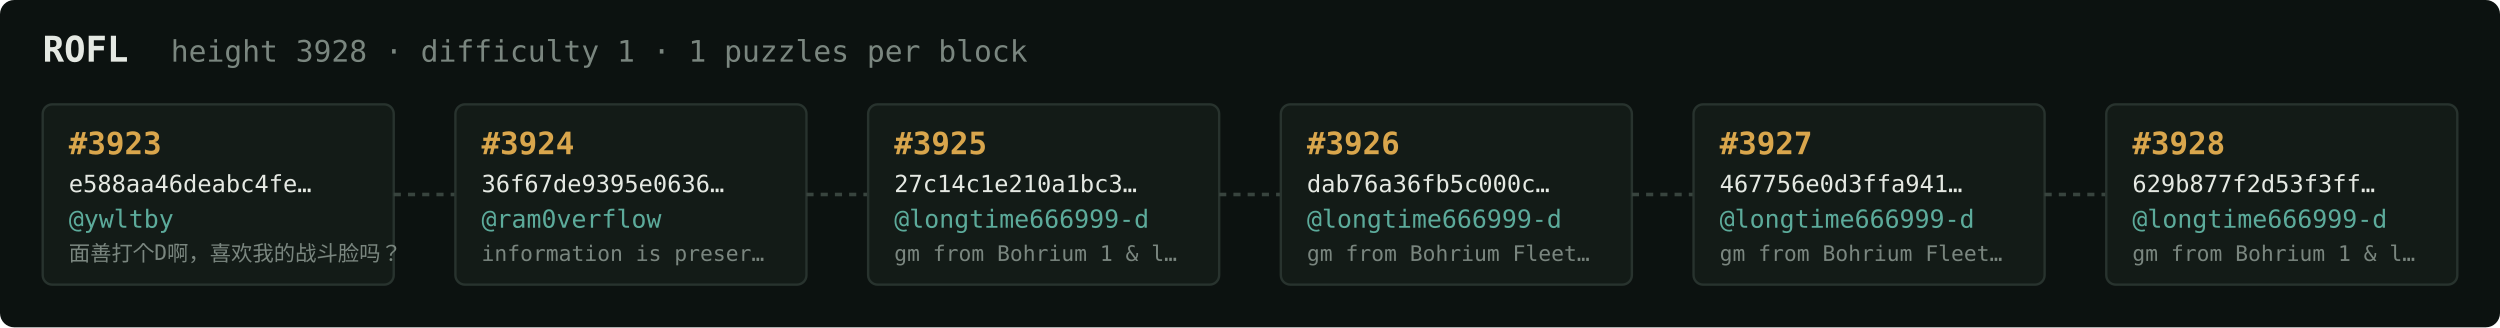
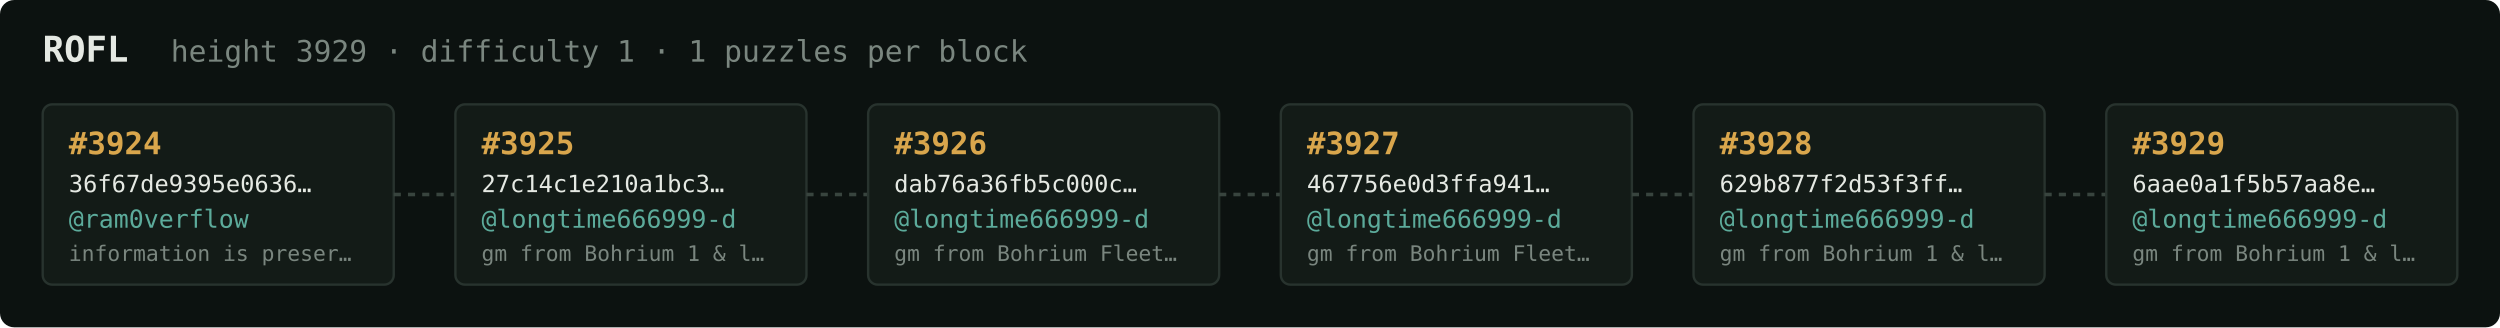
<svg xmlns="http://www.w3.org/2000/svg" width="1054" height="138" viewBox="0 0 1054 138" font-family="ui-monospace,SFMono-Regular,Menlo,monospace">
  <rect fill="#0c1210" width="1054" height="138" rx="6" />
  <text x="18" y="26" fill="#e5e9e3" font-size="15" font-weight="700">ROFL</text>
-   <text x="72" y="26" fill="#7a867f" font-size="12.5">height 3928 · difficulty 1 · 1 puzzles per block</text>
+   <text x="72" y="26" fill="#7a867f" font-size="12.5">height 3929 · difficulty 1 · 1 puzzles per block</text>
  <rect x="18" y="44" width="148" height="76" rx="4" fill="#131b17" stroke="#28332e" stroke-width="1" />
-   <text x="29" y="65" fill="#d9a64c" font-size="13" font-weight="700">#3923</text>
-   <text x="29" y="81" fill="#e5e9e3" font-size="10">e588aa46deabc4fe…</text>
-   <text x="29" y="96" fill="#5cab9b" font-size="10.5">@ywltby</text>
-   <text x="29" y="110" fill="#7a867f" font-size="9">面善打个D啊，喜欢我的战斗脸吗？</text>
+   <text x="29" y="65" fill="#d9a64c" font-size="13" font-weight="700">#3924</text>
+   <text x="29" y="81" fill="#e5e9e3" font-size="10">36f67de9395e0636…</text>
+   <text x="29" y="96" fill="#5cab9b" font-size="10.5">@ram0verflow</text>
+   <text x="29" y="110" fill="#7a867f" font-size="9">information is preser…</text>
  <line x1="166" y1="82.0" x2="192" y2="82.0" stroke="#38443e" stroke-width="1.5" stroke-dasharray="3 3" />
  <rect x="192" y="44" width="148" height="76" rx="4" fill="#131b17" stroke="#28332e" stroke-width="1" />
-   <text x="203" y="65" fill="#d9a64c" font-size="13" font-weight="700">#3924</text>
-   <text x="203" y="81" fill="#e5e9e3" font-size="10">36f67de9395e0636…</text>
-   <text x="203" y="96" fill="#5cab9b" font-size="10.5">@ram0verflow</text>
-   <text x="203" y="110" fill="#7a867f" font-size="9">information is preser…</text>
+   <text x="203" y="65" fill="#d9a64c" font-size="13" font-weight="700">#3925</text>
+   <text x="203" y="81" fill="#e5e9e3" font-size="10">27c14c1e210a1bc3…</text>
+   <text x="203" y="96" fill="#5cab9b" font-size="10.5">@longtime666999-d</text>
+   <text x="203" y="110" fill="#7a867f" font-size="9">gm from Bohrium 1 &amp; l…</text>
  <line x1="340" y1="82.0" x2="366" y2="82.0" stroke="#38443e" stroke-width="1.5" stroke-dasharray="3 3" />
  <rect x="366" y="44" width="148" height="76" rx="4" fill="#131b17" stroke="#28332e" stroke-width="1" />
-   <text x="377" y="65" fill="#d9a64c" font-size="13" font-weight="700">#3925</text>
-   <text x="377" y="81" fill="#e5e9e3" font-size="10">27c14c1e210a1bc3…</text>
+   <text x="377" y="65" fill="#d9a64c" font-size="13" font-weight="700">#3926</text>
+   <text x="377" y="81" fill="#e5e9e3" font-size="10">dab76a36fb5c000c…</text>
  <text x="377" y="96" fill="#5cab9b" font-size="10.5">@longtime666999-d</text>
-   <text x="377" y="110" fill="#7a867f" font-size="9">gm from Bohrium 1 &amp; l…</text>
+   <text x="377" y="110" fill="#7a867f" font-size="9">gm from Bohrium Fleet…</text>
  <line x1="514" y1="82.0" x2="540" y2="82.0" stroke="#38443e" stroke-width="1.5" stroke-dasharray="3 3" />
  <rect x="540" y="44" width="148" height="76" rx="4" fill="#131b17" stroke="#28332e" stroke-width="1" />
-   <text x="551" y="65" fill="#d9a64c" font-size="13" font-weight="700">#3926</text>
-   <text x="551" y="81" fill="#e5e9e3" font-size="10">dab76a36fb5c000c…</text>
+   <text x="551" y="65" fill="#d9a64c" font-size="13" font-weight="700">#3927</text>
+   <text x="551" y="81" fill="#e5e9e3" font-size="10">467756e0d3ffa941…</text>
  <text x="551" y="96" fill="#5cab9b" font-size="10.5">@longtime666999-d</text>
  <text x="551" y="110" fill="#7a867f" font-size="9">gm from Bohrium Fleet…</text>
  <line x1="688" y1="82.0" x2="714" y2="82.0" stroke="#38443e" stroke-width="1.5" stroke-dasharray="3 3" />
  <rect x="714" y="44" width="148" height="76" rx="4" fill="#131b17" stroke="#28332e" stroke-width="1" />
-   <text x="725" y="65" fill="#d9a64c" font-size="13" font-weight="700">#3927</text>
-   <text x="725" y="81" fill="#e5e9e3" font-size="10">467756e0d3ffa941…</text>
+   <text x="725" y="65" fill="#d9a64c" font-size="13" font-weight="700">#3928</text>
+   <text x="725" y="81" fill="#e5e9e3" font-size="10">629b877f2d53f3ff…</text>
  <text x="725" y="96" fill="#5cab9b" font-size="10.5">@longtime666999-d</text>
-   <text x="725" y="110" fill="#7a867f" font-size="9">gm from Bohrium Fleet…</text>
+   <text x="725" y="110" fill="#7a867f" font-size="9">gm from Bohrium 1 &amp; l…</text>
  <line x1="862" y1="82.0" x2="888" y2="82.0" stroke="#38443e" stroke-width="1.5" stroke-dasharray="3 3" />
  <rect x="888" y="44" width="148" height="76" rx="4" fill="#131b17" stroke="#28332e" stroke-width="1" />
-   <text x="899" y="65" fill="#d9a64c" font-size="13" font-weight="700">#3928</text>
-   <text x="899" y="81" fill="#e5e9e3" font-size="10">629b877f2d53f3ff…</text>
+   <text x="899" y="65" fill="#d9a64c" font-size="13" font-weight="700">#3929</text>
+   <text x="899" y="81" fill="#e5e9e3" font-size="10">6aae0a1f5b57aa8e…</text>
  <text x="899" y="96" fill="#5cab9b" font-size="10.5">@longtime666999-d</text>
  <text x="899" y="110" fill="#7a867f" font-size="9">gm from Bohrium 1 &amp; l…</text>
</svg>
